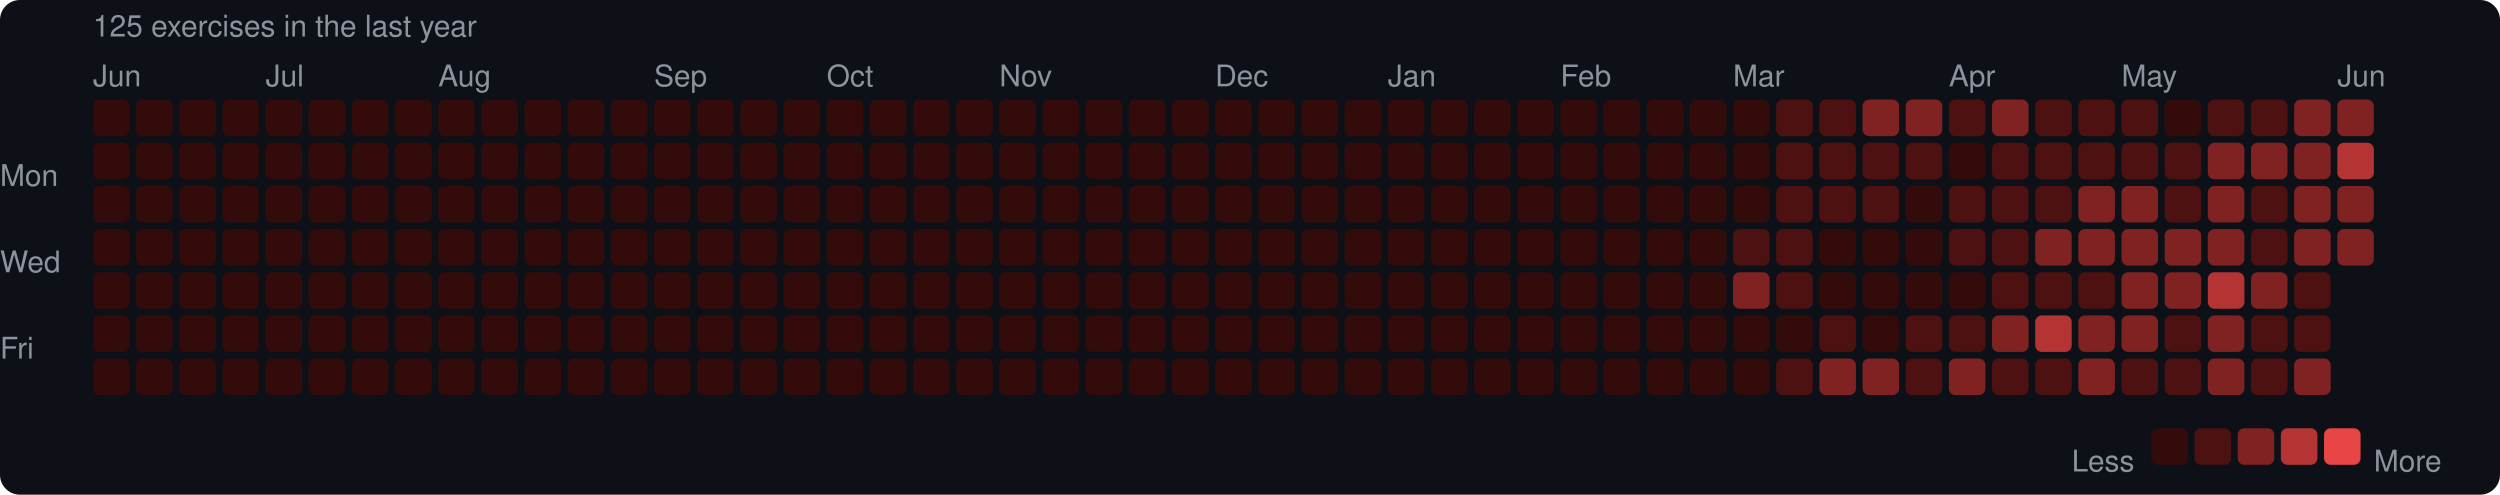
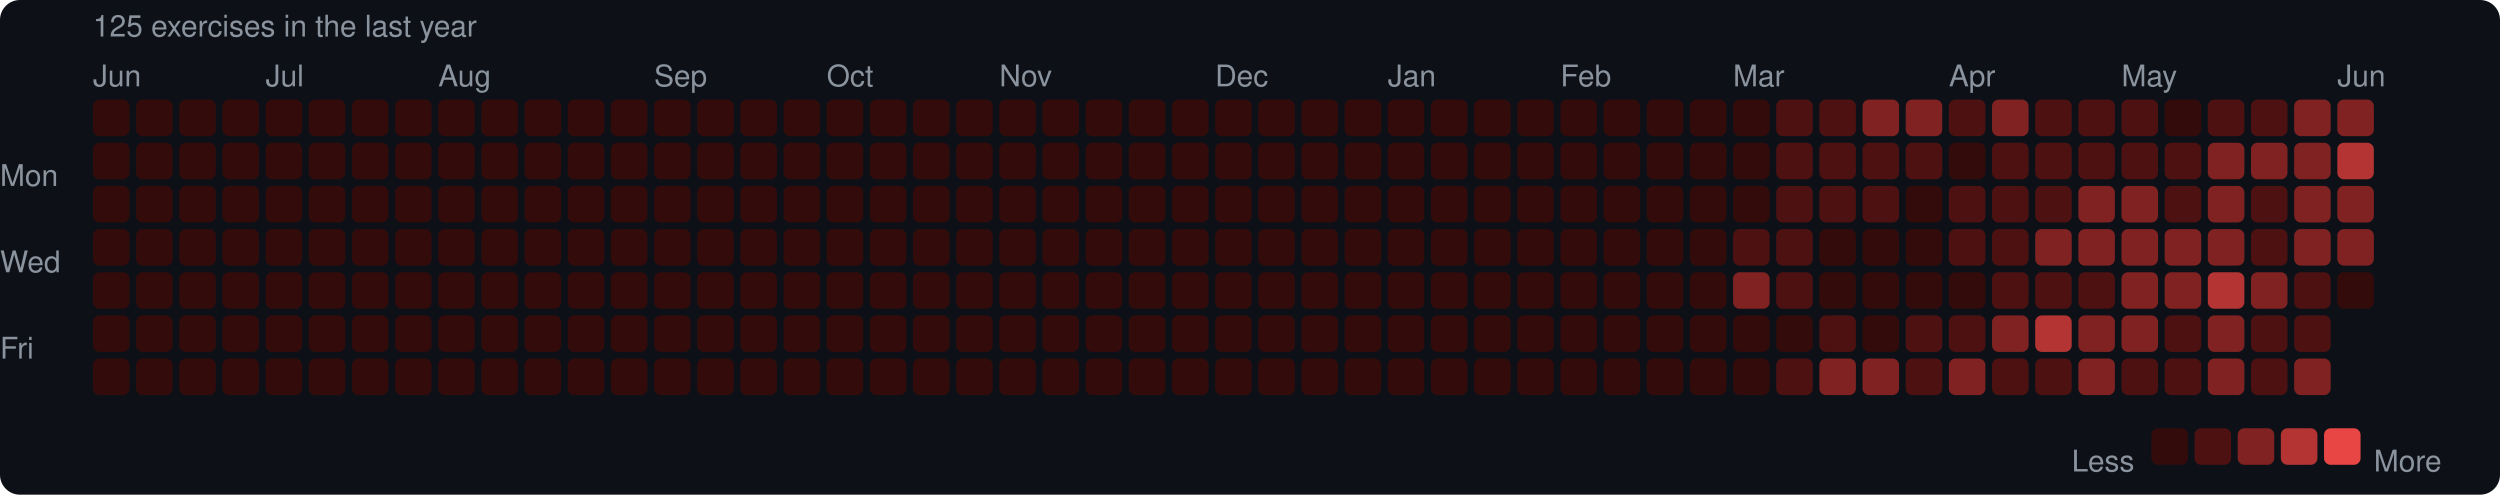
<svg xmlns="http://www.w3.org/2000/svg" width="753" height="149" viewBox="0 0 753 149">
  <rect width="753" height="149" rx="6" fill="#0d1117" />
  <style>text { font-family: -apple-system, BlinkMacSystemFont, "Segoe UI", Helvetica, Arial, sans-serif; fill: #8b949e; font-size: 9px; }</style>
  <text x="28" y="11" font-size="9">125 exercises in the last year</text>
  <text x="28" y="26">Jun</text>
  <text x="80" y="26">Jul</text>
  <text x="132" y="26">Aug</text>
  <text x="197" y="26">Sep</text>
  <text x="249" y="26">Oct</text>
  <text x="301" y="26">Nov</text>
  <text x="366" y="26">Dec</text>
  <text x="418" y="26">Jan</text>
  <text x="470" y="26">Feb</text>
  <text x="522" y="26">Mar</text>
  <text x="587" y="26">Apr</text>
  <text x="639" y="26">May</text>
  <text x="704" y="26">Jun</text>
  <text x="0" y="53" dominant-baseline="middle">Mon</text>
  <text x="0" y="79" dominant-baseline="middle">Wed</text>
  <text x="0" y="105" dominant-baseline="middle">Fri</text>
  <rect x="28" y="30" width="11" height="11" rx="2" fill="#330b0b" />
  <rect x="28" y="43" width="11" height="11" rx="2" fill="#330b0b" />
  <rect x="28" y="56" width="11" height="11" rx="2" fill="#330b0b" />
  <rect x="28" y="69" width="11" height="11" rx="2" fill="#330b0b" />
  <rect x="28" y="82" width="11" height="11" rx="2" fill="#330b0b" />
  <rect x="28" y="95" width="11" height="11" rx="2" fill="#330b0b" />
  <rect x="28" y="108" width="11" height="11" rx="2" fill="#330b0b" />
  <rect x="41" y="30" width="11" height="11" rx="2" fill="#330b0b" />
  <rect x="41" y="43" width="11" height="11" rx="2" fill="#330b0b" />
  <rect x="41" y="56" width="11" height="11" rx="2" fill="#330b0b" />
  <rect x="41" y="69" width="11" height="11" rx="2" fill="#330b0b" />
  <rect x="41" y="82" width="11" height="11" rx="2" fill="#330b0b" />
  <rect x="41" y="95" width="11" height="11" rx="2" fill="#330b0b" />
  <rect x="41" y="108" width="11" height="11" rx="2" fill="#330b0b" />
  <rect x="54" y="30" width="11" height="11" rx="2" fill="#330b0b" />
  <rect x="54" y="43" width="11" height="11" rx="2" fill="#330b0b" />
  <rect x="54" y="56" width="11" height="11" rx="2" fill="#330b0b" />
  <rect x="54" y="69" width="11" height="11" rx="2" fill="#330b0b" />
  <rect x="54" y="82" width="11" height="11" rx="2" fill="#330b0b" />
  <rect x="54" y="95" width="11" height="11" rx="2" fill="#330b0b" />
  <rect x="54" y="108" width="11" height="11" rx="2" fill="#330b0b" />
  <rect x="67" y="30" width="11" height="11" rx="2" fill="#330b0b" />
  <rect x="67" y="43" width="11" height="11" rx="2" fill="#330b0b" />
  <rect x="67" y="56" width="11" height="11" rx="2" fill="#330b0b" />
  <rect x="67" y="69" width="11" height="11" rx="2" fill="#330b0b" />
  <rect x="67" y="82" width="11" height="11" rx="2" fill="#330b0b" />
  <rect x="67" y="95" width="11" height="11" rx="2" fill="#330b0b" />
  <rect x="67" y="108" width="11" height="11" rx="2" fill="#330b0b" />
  <rect x="80" y="30" width="11" height="11" rx="2" fill="#330b0b" />
  <rect x="80" y="43" width="11" height="11" rx="2" fill="#330b0b" />
  <rect x="80" y="56" width="11" height="11" rx="2" fill="#330b0b" />
  <rect x="80" y="69" width="11" height="11" rx="2" fill="#330b0b" />
  <rect x="80" y="82" width="11" height="11" rx="2" fill="#330b0b" />
  <rect x="80" y="95" width="11" height="11" rx="2" fill="#330b0b" />
  <rect x="80" y="108" width="11" height="11" rx="2" fill="#330b0b" />
  <rect x="93" y="30" width="11" height="11" rx="2" fill="#330b0b" />
  <rect x="93" y="43" width="11" height="11" rx="2" fill="#330b0b" />
  <rect x="93" y="56" width="11" height="11" rx="2" fill="#330b0b" />
  <rect x="93" y="69" width="11" height="11" rx="2" fill="#330b0b" />
  <rect x="93" y="82" width="11" height="11" rx="2" fill="#330b0b" />
  <rect x="93" y="95" width="11" height="11" rx="2" fill="#330b0b" />
  <rect x="93" y="108" width="11" height="11" rx="2" fill="#330b0b" />
  <rect x="106" y="30" width="11" height="11" rx="2" fill="#330b0b" />
  <rect x="106" y="43" width="11" height="11" rx="2" fill="#330b0b" />
  <rect x="106" y="56" width="11" height="11" rx="2" fill="#330b0b" />
  <rect x="106" y="69" width="11" height="11" rx="2" fill="#330b0b" />
  <rect x="106" y="82" width="11" height="11" rx="2" fill="#330b0b" />
  <rect x="106" y="95" width="11" height="11" rx="2" fill="#330b0b" />
  <rect x="106" y="108" width="11" height="11" rx="2" fill="#330b0b" />
  <rect x="119" y="30" width="11" height="11" rx="2" fill="#330b0b" />
  <rect x="119" y="43" width="11" height="11" rx="2" fill="#330b0b" />
  <rect x="119" y="56" width="11" height="11" rx="2" fill="#330b0b" />
  <rect x="119" y="69" width="11" height="11" rx="2" fill="#330b0b" />
  <rect x="119" y="82" width="11" height="11" rx="2" fill="#330b0b" />
  <rect x="119" y="95" width="11" height="11" rx="2" fill="#330b0b" />
  <rect x="119" y="108" width="11" height="11" rx="2" fill="#330b0b" />
  <rect x="132" y="30" width="11" height="11" rx="2" fill="#330b0b" />
  <rect x="132" y="43" width="11" height="11" rx="2" fill="#330b0b" />
  <rect x="132" y="56" width="11" height="11" rx="2" fill="#330b0b" />
  <rect x="132" y="69" width="11" height="11" rx="2" fill="#330b0b" />
  <rect x="132" y="82" width="11" height="11" rx="2" fill="#330b0b" />
  <rect x="132" y="95" width="11" height="11" rx="2" fill="#330b0b" />
  <rect x="132" y="108" width="11" height="11" rx="2" fill="#330b0b" />
  <rect x="145" y="30" width="11" height="11" rx="2" fill="#330b0b" />
  <rect x="145" y="43" width="11" height="11" rx="2" fill="#330b0b" />
  <rect x="145" y="56" width="11" height="11" rx="2" fill="#330b0b" />
  <rect x="145" y="69" width="11" height="11" rx="2" fill="#330b0b" />
  <rect x="145" y="82" width="11" height="11" rx="2" fill="#330b0b" />
  <rect x="145" y="95" width="11" height="11" rx="2" fill="#330b0b" />
  <rect x="145" y="108" width="11" height="11" rx="2" fill="#330b0b" />
  <rect x="158" y="30" width="11" height="11" rx="2" fill="#330b0b" />
  <rect x="158" y="43" width="11" height="11" rx="2" fill="#330b0b" />
  <rect x="158" y="56" width="11" height="11" rx="2" fill="#330b0b" />
  <rect x="158" y="69" width="11" height="11" rx="2" fill="#330b0b" />
  <rect x="158" y="82" width="11" height="11" rx="2" fill="#330b0b" />
  <rect x="158" y="95" width="11" height="11" rx="2" fill="#330b0b" />
  <rect x="158" y="108" width="11" height="11" rx="2" fill="#330b0b" />
  <rect x="171" y="30" width="11" height="11" rx="2" fill="#330b0b" />
  <rect x="171" y="43" width="11" height="11" rx="2" fill="#330b0b" />
  <rect x="171" y="56" width="11" height="11" rx="2" fill="#330b0b" />
  <rect x="171" y="69" width="11" height="11" rx="2" fill="#330b0b" />
  <rect x="171" y="82" width="11" height="11" rx="2" fill="#330b0b" />
  <rect x="171" y="95" width="11" height="11" rx="2" fill="#330b0b" />
  <rect x="171" y="108" width="11" height="11" rx="2" fill="#330b0b" />
  <rect x="184" y="30" width="11" height="11" rx="2" fill="#330b0b" />
  <rect x="184" y="43" width="11" height="11" rx="2" fill="#330b0b" />
  <rect x="184" y="56" width="11" height="11" rx="2" fill="#330b0b" />
  <rect x="184" y="69" width="11" height="11" rx="2" fill="#330b0b" />
  <rect x="184" y="82" width="11" height="11" rx="2" fill="#330b0b" />
  <rect x="184" y="95" width="11" height="11" rx="2" fill="#330b0b" />
  <rect x="184" y="108" width="11" height="11" rx="2" fill="#330b0b" />
  <rect x="197" y="30" width="11" height="11" rx="2" fill="#330b0b" />
  <rect x="197" y="43" width="11" height="11" rx="2" fill="#330b0b" />
  <rect x="197" y="56" width="11" height="11" rx="2" fill="#330b0b" />
  <rect x="197" y="69" width="11" height="11" rx="2" fill="#330b0b" />
  <rect x="197" y="82" width="11" height="11" rx="2" fill="#330b0b" />
  <rect x="197" y="95" width="11" height="11" rx="2" fill="#330b0b" />
  <rect x="197" y="108" width="11" height="11" rx="2" fill="#330b0b" />
  <rect x="210" y="30" width="11" height="11" rx="2" fill="#330b0b" />
  <rect x="210" y="43" width="11" height="11" rx="2" fill="#330b0b" />
  <rect x="210" y="56" width="11" height="11" rx="2" fill="#330b0b" />
  <rect x="210" y="69" width="11" height="11" rx="2" fill="#330b0b" />
  <rect x="210" y="82" width="11" height="11" rx="2" fill="#330b0b" />
  <rect x="210" y="95" width="11" height="11" rx="2" fill="#330b0b" />
  <rect x="210" y="108" width="11" height="11" rx="2" fill="#330b0b" />
  <rect x="223" y="30" width="11" height="11" rx="2" fill="#330b0b" />
  <rect x="223" y="43" width="11" height="11" rx="2" fill="#330b0b" />
  <rect x="223" y="56" width="11" height="11" rx="2" fill="#330b0b" />
  <rect x="223" y="69" width="11" height="11" rx="2" fill="#330b0b" />
  <rect x="223" y="82" width="11" height="11" rx="2" fill="#330b0b" />
  <rect x="223" y="95" width="11" height="11" rx="2" fill="#330b0b" />
  <rect x="223" y="108" width="11" height="11" rx="2" fill="#330b0b" />
  <rect x="236" y="30" width="11" height="11" rx="2" fill="#330b0b" />
  <rect x="236" y="43" width="11" height="11" rx="2" fill="#330b0b" />
  <rect x="236" y="56" width="11" height="11" rx="2" fill="#330b0b" />
  <rect x="236" y="69" width="11" height="11" rx="2" fill="#330b0b" />
  <rect x="236" y="82" width="11" height="11" rx="2" fill="#330b0b" />
  <rect x="236" y="95" width="11" height="11" rx="2" fill="#330b0b" />
  <rect x="236" y="108" width="11" height="11" rx="2" fill="#330b0b" />
  <rect x="249" y="30" width="11" height="11" rx="2" fill="#330b0b" />
  <rect x="249" y="43" width="11" height="11" rx="2" fill="#330b0b" />
  <rect x="249" y="56" width="11" height="11" rx="2" fill="#330b0b" />
  <rect x="249" y="69" width="11" height="11" rx="2" fill="#330b0b" />
  <rect x="249" y="82" width="11" height="11" rx="2" fill="#330b0b" />
  <rect x="249" y="95" width="11" height="11" rx="2" fill="#330b0b" />
  <rect x="249" y="108" width="11" height="11" rx="2" fill="#330b0b" />
  <rect x="262" y="30" width="11" height="11" rx="2" fill="#330b0b" />
  <rect x="262" y="43" width="11" height="11" rx="2" fill="#330b0b" />
  <rect x="262" y="56" width="11" height="11" rx="2" fill="#330b0b" />
  <rect x="262" y="69" width="11" height="11" rx="2" fill="#330b0b" />
  <rect x="262" y="82" width="11" height="11" rx="2" fill="#330b0b" />
  <rect x="262" y="95" width="11" height="11" rx="2" fill="#330b0b" />
  <rect x="262" y="108" width="11" height="11" rx="2" fill="#330b0b" />
  <rect x="275" y="30" width="11" height="11" rx="2" fill="#330b0b" />
  <rect x="275" y="43" width="11" height="11" rx="2" fill="#330b0b" />
  <rect x="275" y="56" width="11" height="11" rx="2" fill="#330b0b" />
  <rect x="275" y="69" width="11" height="11" rx="2" fill="#330b0b" />
  <rect x="275" y="82" width="11" height="11" rx="2" fill="#330b0b" />
  <rect x="275" y="95" width="11" height="11" rx="2" fill="#330b0b" />
  <rect x="275" y="108" width="11" height="11" rx="2" fill="#330b0b" />
  <rect x="288" y="30" width="11" height="11" rx="2" fill="#330b0b" />
  <rect x="288" y="43" width="11" height="11" rx="2" fill="#330b0b" />
  <rect x="288" y="56" width="11" height="11" rx="2" fill="#330b0b" />
  <rect x="288" y="69" width="11" height="11" rx="2" fill="#330b0b" />
  <rect x="288" y="82" width="11" height="11" rx="2" fill="#330b0b" />
  <rect x="288" y="95" width="11" height="11" rx="2" fill="#330b0b" />
  <rect x="288" y="108" width="11" height="11" rx="2" fill="#330b0b" />
  <rect x="301" y="30" width="11" height="11" rx="2" fill="#330b0b" />
  <rect x="301" y="43" width="11" height="11" rx="2" fill="#330b0b" />
  <rect x="301" y="56" width="11" height="11" rx="2" fill="#330b0b" />
  <rect x="301" y="69" width="11" height="11" rx="2" fill="#330b0b" />
  <rect x="301" y="82" width="11" height="11" rx="2" fill="#330b0b" />
  <rect x="301" y="95" width="11" height="11" rx="2" fill="#330b0b" />
  <rect x="301" y="108" width="11" height="11" rx="2" fill="#330b0b" />
  <rect x="314" y="30" width="11" height="11" rx="2" fill="#330b0b" />
  <rect x="314" y="43" width="11" height="11" rx="2" fill="#330b0b" />
  <rect x="314" y="56" width="11" height="11" rx="2" fill="#330b0b" />
  <rect x="314" y="69" width="11" height="11" rx="2" fill="#330b0b" />
  <rect x="314" y="82" width="11" height="11" rx="2" fill="#330b0b" />
  <rect x="314" y="95" width="11" height="11" rx="2" fill="#330b0b" />
  <rect x="314" y="108" width="11" height="11" rx="2" fill="#330b0b" />
  <rect x="327" y="30" width="11" height="11" rx="2" fill="#330b0b" />
  <rect x="327" y="43" width="11" height="11" rx="2" fill="#330b0b" />
  <rect x="327" y="56" width="11" height="11" rx="2" fill="#330b0b" />
  <rect x="327" y="69" width="11" height="11" rx="2" fill="#330b0b" />
  <rect x="327" y="82" width="11" height="11" rx="2" fill="#330b0b" />
  <rect x="327" y="95" width="11" height="11" rx="2" fill="#330b0b" />
  <rect x="327" y="108" width="11" height="11" rx="2" fill="#330b0b" />
  <rect x="340" y="30" width="11" height="11" rx="2" fill="#330b0b" />
  <rect x="340" y="43" width="11" height="11" rx="2" fill="#330b0b" />
  <rect x="340" y="56" width="11" height="11" rx="2" fill="#330b0b" />
  <rect x="340" y="69" width="11" height="11" rx="2" fill="#330b0b" />
  <rect x="340" y="82" width="11" height="11" rx="2" fill="#330b0b" />
  <rect x="340" y="95" width="11" height="11" rx="2" fill="#330b0b" />
  <rect x="340" y="108" width="11" height="11" rx="2" fill="#330b0b" />
  <rect x="353" y="30" width="11" height="11" rx="2" fill="#330b0b" />
  <rect x="353" y="43" width="11" height="11" rx="2" fill="#330b0b" />
  <rect x="353" y="56" width="11" height="11" rx="2" fill="#330b0b" />
  <rect x="353" y="69" width="11" height="11" rx="2" fill="#330b0b" />
  <rect x="353" y="82" width="11" height="11" rx="2" fill="#330b0b" />
  <rect x="353" y="95" width="11" height="11" rx="2" fill="#330b0b" />
  <rect x="353" y="108" width="11" height="11" rx="2" fill="#330b0b" />
  <rect x="366" y="30" width="11" height="11" rx="2" fill="#330b0b" />
  <rect x="366" y="43" width="11" height="11" rx="2" fill="#330b0b" />
  <rect x="366" y="56" width="11" height="11" rx="2" fill="#330b0b" />
  <rect x="366" y="69" width="11" height="11" rx="2" fill="#330b0b" />
  <rect x="366" y="82" width="11" height="11" rx="2" fill="#330b0b" />
  <rect x="366" y="95" width="11" height="11" rx="2" fill="#330b0b" />
  <rect x="366" y="108" width="11" height="11" rx="2" fill="#330b0b" />
  <rect x="379" y="30" width="11" height="11" rx="2" fill="#330b0b" />
  <rect x="379" y="43" width="11" height="11" rx="2" fill="#330b0b" />
  <rect x="379" y="56" width="11" height="11" rx="2" fill="#330b0b" />
  <rect x="379" y="69" width="11" height="11" rx="2" fill="#330b0b" />
  <rect x="379" y="82" width="11" height="11" rx="2" fill="#330b0b" />
  <rect x="379" y="95" width="11" height="11" rx="2" fill="#330b0b" />
  <rect x="379" y="108" width="11" height="11" rx="2" fill="#330b0b" />
  <rect x="392" y="30" width="11" height="11" rx="2" fill="#330b0b" />
  <rect x="392" y="43" width="11" height="11" rx="2" fill="#330b0b" />
  <rect x="392" y="56" width="11" height="11" rx="2" fill="#330b0b" />
  <rect x="392" y="69" width="11" height="11" rx="2" fill="#330b0b" />
  <rect x="392" y="82" width="11" height="11" rx="2" fill="#330b0b" />
  <rect x="392" y="95" width="11" height="11" rx="2" fill="#330b0b" />
  <rect x="392" y="108" width="11" height="11" rx="2" fill="#330b0b" />
  <rect x="405" y="30" width="11" height="11" rx="2" fill="#330b0b" />
  <rect x="405" y="43" width="11" height="11" rx="2" fill="#330b0b" />
  <rect x="405" y="56" width="11" height="11" rx="2" fill="#330b0b" />
  <rect x="405" y="69" width="11" height="11" rx="2" fill="#330b0b" />
  <rect x="405" y="82" width="11" height="11" rx="2" fill="#330b0b" />
  <rect x="405" y="95" width="11" height="11" rx="2" fill="#330b0b" />
  <rect x="405" y="108" width="11" height="11" rx="2" fill="#330b0b" />
  <rect x="418" y="30" width="11" height="11" rx="2" fill="#330b0b" />
  <rect x="418" y="43" width="11" height="11" rx="2" fill="#330b0b" />
  <rect x="418" y="56" width="11" height="11" rx="2" fill="#330b0b" />
  <rect x="418" y="69" width="11" height="11" rx="2" fill="#330b0b" />
  <rect x="418" y="82" width="11" height="11" rx="2" fill="#330b0b" />
  <rect x="418" y="95" width="11" height="11" rx="2" fill="#330b0b" />
  <rect x="418" y="108" width="11" height="11" rx="2" fill="#330b0b" />
  <rect x="431" y="30" width="11" height="11" rx="2" fill="#330b0b" />
  <rect x="431" y="43" width="11" height="11" rx="2" fill="#330b0b" />
  <rect x="431" y="56" width="11" height="11" rx="2" fill="#330b0b" />
  <rect x="431" y="69" width="11" height="11" rx="2" fill="#330b0b" />
  <rect x="431" y="82" width="11" height="11" rx="2" fill="#330b0b" />
  <rect x="431" y="95" width="11" height="11" rx="2" fill="#330b0b" />
  <rect x="431" y="108" width="11" height="11" rx="2" fill="#330b0b" />
  <rect x="444" y="30" width="11" height="11" rx="2" fill="#330b0b" />
  <rect x="444" y="43" width="11" height="11" rx="2" fill="#330b0b" />
  <rect x="444" y="56" width="11" height="11" rx="2" fill="#330b0b" />
  <rect x="444" y="69" width="11" height="11" rx="2" fill="#330b0b" />
  <rect x="444" y="82" width="11" height="11" rx="2" fill="#330b0b" />
  <rect x="444" y="95" width="11" height="11" rx="2" fill="#330b0b" />
  <rect x="444" y="108" width="11" height="11" rx="2" fill="#330b0b" />
  <rect x="457" y="30" width="11" height="11" rx="2" fill="#330b0b" />
  <rect x="457" y="43" width="11" height="11" rx="2" fill="#330b0b" />
  <rect x="457" y="56" width="11" height="11" rx="2" fill="#330b0b" />
  <rect x="457" y="69" width="11" height="11" rx="2" fill="#330b0b" />
  <rect x="457" y="82" width="11" height="11" rx="2" fill="#330b0b" />
  <rect x="457" y="95" width="11" height="11" rx="2" fill="#330b0b" />
  <rect x="457" y="108" width="11" height="11" rx="2" fill="#330b0b" />
  <rect x="470" y="30" width="11" height="11" rx="2" fill="#330b0b" />
  <rect x="470" y="43" width="11" height="11" rx="2" fill="#330b0b" />
  <rect x="470" y="56" width="11" height="11" rx="2" fill="#330b0b" />
  <rect x="470" y="69" width="11" height="11" rx="2" fill="#330b0b" />
  <rect x="470" y="82" width="11" height="11" rx="2" fill="#330b0b" />
  <rect x="470" y="95" width="11" height="11" rx="2" fill="#330b0b" />
  <rect x="470" y="108" width="11" height="11" rx="2" fill="#330b0b" />
  <rect x="483" y="30" width="11" height="11" rx="2" fill="#330b0b" />
  <rect x="483" y="43" width="11" height="11" rx="2" fill="#330b0b" />
  <rect x="483" y="56" width="11" height="11" rx="2" fill="#330b0b" />
  <rect x="483" y="69" width="11" height="11" rx="2" fill="#330b0b" />
  <rect x="483" y="82" width="11" height="11" rx="2" fill="#330b0b" />
  <rect x="483" y="95" width="11" height="11" rx="2" fill="#330b0b" />
  <rect x="483" y="108" width="11" height="11" rx="2" fill="#330b0b" />
  <rect x="496" y="30" width="11" height="11" rx="2" fill="#330b0b" />
  <rect x="496" y="43" width="11" height="11" rx="2" fill="#330b0b" />
  <rect x="496" y="56" width="11" height="11" rx="2" fill="#330b0b" />
  <rect x="496" y="69" width="11" height="11" rx="2" fill="#330b0b" />
  <rect x="496" y="82" width="11" height="11" rx="2" fill="#330b0b" />
  <rect x="496" y="95" width="11" height="11" rx="2" fill="#330b0b" />
  <rect x="496" y="108" width="11" height="11" rx="2" fill="#330b0b" />
  <rect x="509" y="30" width="11" height="11" rx="2" fill="#330b0b" />
  <rect x="509" y="43" width="11" height="11" rx="2" fill="#330b0b" />
  <rect x="509" y="56" width="11" height="11" rx="2" fill="#330b0b" />
  <rect x="509" y="69" width="11" height="11" rx="2" fill="#330b0b" />
  <rect x="509" y="82" width="11" height="11" rx="2" fill="#330b0b" />
  <rect x="509" y="95" width="11" height="11" rx="2" fill="#330b0b" />
  <rect x="509" y="108" width="11" height="11" rx="2" fill="#330b0b" />
  <rect x="522" y="30" width="11" height="11" rx="2" fill="#330b0b" />
  <rect x="522" y="43" width="11" height="11" rx="2" fill="#330b0b" />
  <rect x="522" y="56" width="11" height="11" rx="2" fill="#330b0b" />
  <rect x="522" y="69" width="11" height="11" rx="2" fill="#4e1111" />
  <rect x="522" y="82" width="11" height="11" rx="2" fill="#812222" />
  <rect x="522" y="95" width="11" height="11" rx="2" fill="#330b0b" />
  <rect x="522" y="108" width="11" height="11" rx="2" fill="#330b0b" />
  <rect x="535" y="30" width="11" height="11" rx="2" fill="#4e1111" />
  <rect x="535" y="43" width="11" height="11" rx="2" fill="#4e1111" />
  <rect x="535" y="56" width="11" height="11" rx="2" fill="#4e1111" />
  <rect x="535" y="69" width="11" height="11" rx="2" fill="#4e1111" />
  <rect x="535" y="82" width="11" height="11" rx="2" fill="#4e1111" />
  <rect x="535" y="95" width="11" height="11" rx="2" fill="#330b0b" />
  <rect x="535" y="108" width="11" height="11" rx="2" fill="#4e1111" />
  <rect x="548" y="30" width="11" height="11" rx="2" fill="#4e1111" />
  <rect x="548" y="43" width="11" height="11" rx="2" fill="#4e1111" />
  <rect x="548" y="56" width="11" height="11" rx="2" fill="#4e1111" />
  <rect x="548" y="69" width="11" height="11" rx="2" fill="#330b0b" />
  <rect x="548" y="82" width="11" height="11" rx="2" fill="#330b0b" />
  <rect x="548" y="95" width="11" height="11" rx="2" fill="#4e1111" />
  <rect x="548" y="108" width="11" height="11" rx="2" fill="#812222" />
  <rect x="561" y="30" width="11" height="11" rx="2" fill="#812222" />
  <rect x="561" y="43" width="11" height="11" rx="2" fill="#4e1111" />
  <rect x="561" y="56" width="11" height="11" rx="2" fill="#4e1111" />
  <rect x="561" y="69" width="11" height="11" rx="2" fill="#330b0b" />
  <rect x="561" y="82" width="11" height="11" rx="2" fill="#330b0b" />
  <rect x="561" y="95" width="11" height="11" rx="2" fill="#330b0b" />
  <rect x="561" y="108" width="11" height="11" rx="2" fill="#812222" />
  <rect x="574" y="30" width="11" height="11" rx="2" fill="#812222" />
  <rect x="574" y="43" width="11" height="11" rx="2" fill="#4e1111" />
  <rect x="574" y="56" width="11" height="11" rx="2" fill="#330b0b" />
  <rect x="574" y="69" width="11" height="11" rx="2" fill="#330b0b" />
  <rect x="574" y="82" width="11" height="11" rx="2" fill="#330b0b" />
  <rect x="574" y="95" width="11" height="11" rx="2" fill="#4e1111" />
  <rect x="574" y="108" width="11" height="11" rx="2" fill="#4e1111" />
  <rect x="587" y="30" width="11" height="11" rx="2" fill="#4e1111" />
  <rect x="587" y="43" width="11" height="11" rx="2" fill="#330b0b" />
  <rect x="587" y="56" width="11" height="11" rx="2" fill="#4e1111" />
  <rect x="587" y="69" width="11" height="11" rx="2" fill="#4e1111" />
  <rect x="587" y="82" width="11" height="11" rx="2" fill="#330b0b" />
  <rect x="587" y="95" width="11" height="11" rx="2" fill="#4e1111" />
  <rect x="587" y="108" width="11" height="11" rx="2" fill="#812222" />
  <rect x="600" y="30" width="11" height="11" rx="2" fill="#812222" />
  <rect x="600" y="43" width="11" height="11" rx="2" fill="#4e1111" />
  <rect x="600" y="56" width="11" height="11" rx="2" fill="#4e1111" />
  <rect x="600" y="69" width="11" height="11" rx="2" fill="#4e1111" />
  <rect x="600" y="82" width="11" height="11" rx="2" fill="#4e1111" />
  <rect x="600" y="95" width="11" height="11" rx="2" fill="#812222" />
  <rect x="600" y="108" width="11" height="11" rx="2" fill="#4e1111" />
  <rect x="613" y="30" width="11" height="11" rx="2" fill="#4e1111" />
  <rect x="613" y="43" width="11" height="11" rx="2" fill="#4e1111" />
  <rect x="613" y="56" width="11" height="11" rx="2" fill="#4e1111" />
  <rect x="613" y="69" width="11" height="11" rx="2" fill="#812222" />
  <rect x="613" y="82" width="11" height="11" rx="2" fill="#4e1111" />
  <rect x="613" y="95" width="11" height="11" rx="2" fill="#b43434" />
  <rect x="613" y="108" width="11" height="11" rx="2" fill="#4e1111" />
  <rect x="626" y="30" width="11" height="11" rx="2" fill="#4e1111" />
  <rect x="626" y="43" width="11" height="11" rx="2" fill="#4e1111" />
  <rect x="626" y="56" width="11" height="11" rx="2" fill="#812222" />
  <rect x="626" y="69" width="11" height="11" rx="2" fill="#812222" />
  <rect x="626" y="82" width="11" height="11" rx="2" fill="#4e1111" />
  <rect x="626" y="95" width="11" height="11" rx="2" fill="#812222" />
  <rect x="626" y="108" width="11" height="11" rx="2" fill="#812222" />
  <rect x="639" y="30" width="11" height="11" rx="2" fill="#4e1111" />
  <rect x="639" y="43" width="11" height="11" rx="2" fill="#4e1111" />
  <rect x="639" y="56" width="11" height="11" rx="2" fill="#812222" />
  <rect x="639" y="69" width="11" height="11" rx="2" fill="#812222" />
  <rect x="639" y="82" width="11" height="11" rx="2" fill="#812222" />
  <rect x="639" y="95" width="11" height="11" rx="2" fill="#812222" />
  <rect x="639" y="108" width="11" height="11" rx="2" fill="#4e1111" />
  <rect x="652" y="30" width="11" height="11" rx="2" fill="#330b0b" />
  <rect x="652" y="43" width="11" height="11" rx="2" fill="#4e1111" />
  <rect x="652" y="56" width="11" height="11" rx="2" fill="#4e1111" />
  <rect x="652" y="69" width="11" height="11" rx="2" fill="#812222" />
  <rect x="652" y="82" width="11" height="11" rx="2" fill="#812222" />
  <rect x="652" y="95" width="11" height="11" rx="2" fill="#4e1111" />
  <rect x="652" y="108" width="11" height="11" rx="2" fill="#4e1111" />
  <rect x="665" y="30" width="11" height="11" rx="2" fill="#4e1111" />
  <rect x="665" y="43" width="11" height="11" rx="2" fill="#812222" />
  <rect x="665" y="56" width="11" height="11" rx="2" fill="#812222" />
  <rect x="665" y="69" width="11" height="11" rx="2" fill="#812222" />
  <rect x="665" y="82" width="11" height="11" rx="2" fill="#b43434" />
  <rect x="665" y="95" width="11" height="11" rx="2" fill="#812222" />
  <rect x="665" y="108" width="11" height="11" rx="2" fill="#812222" />
  <rect x="678" y="30" width="11" height="11" rx="2" fill="#4e1111" />
  <rect x="678" y="43" width="11" height="11" rx="2" fill="#812222" />
  <rect x="678" y="56" width="11" height="11" rx="2" fill="#4e1111" />
  <rect x="678" y="69" width="11" height="11" rx="2" fill="#4e1111" />
  <rect x="678" y="82" width="11" height="11" rx="2" fill="#812222" />
  <rect x="678" y="95" width="11" height="11" rx="2" fill="#4e1111" />
  <rect x="678" y="108" width="11" height="11" rx="2" fill="#4e1111" />
  <rect x="691" y="30" width="11" height="11" rx="2" fill="#812222" />
  <rect x="691" y="43" width="11" height="11" rx="2" fill="#812222" />
  <rect x="691" y="56" width="11" height="11" rx="2" fill="#812222" />
  <rect x="691" y="69" width="11" height="11" rx="2" fill="#812222" />
  <rect x="691" y="82" width="11" height="11" rx="2" fill="#4e1111" />
  <rect x="691" y="95" width="11" height="11" rx="2" fill="#4e1111" />
  <rect x="691" y="108" width="11" height="11" rx="2" fill="#812222" />
  <rect x="704" y="30" width="11" height="11" rx="2" fill="#812222" />
  <rect x="704" y="43" width="11" height="11" rx="2" fill="#b43434" />
  <rect x="704" y="56" width="11" height="11" rx="2" fill="#812222" />
  <rect x="704" y="69" width="11" height="11" rx="2" fill="#812222" />
+   <rect x="704" y="82" width="11" height="11" rx="2" fill="#330b0b" />
  <text x="624" y="139" dominant-baseline="middle">Less</text>
  <rect x="648" y="129" width="11" height="11" rx="2" fill="#330b0b" />
  <rect x="661" y="129" width="11" height="11" rx="2" fill="#4e1111" />
  <rect x="674" y="129" width="11" height="11" rx="2" fill="#812222" />
  <rect x="687" y="129" width="11" height="11" rx="2" fill="#b43434" />
  <rect x="700" y="129" width="11" height="11" rx="2" fill="#e84545" />
  <text x="715" y="139" dominant-baseline="middle">More</text>
</svg>
